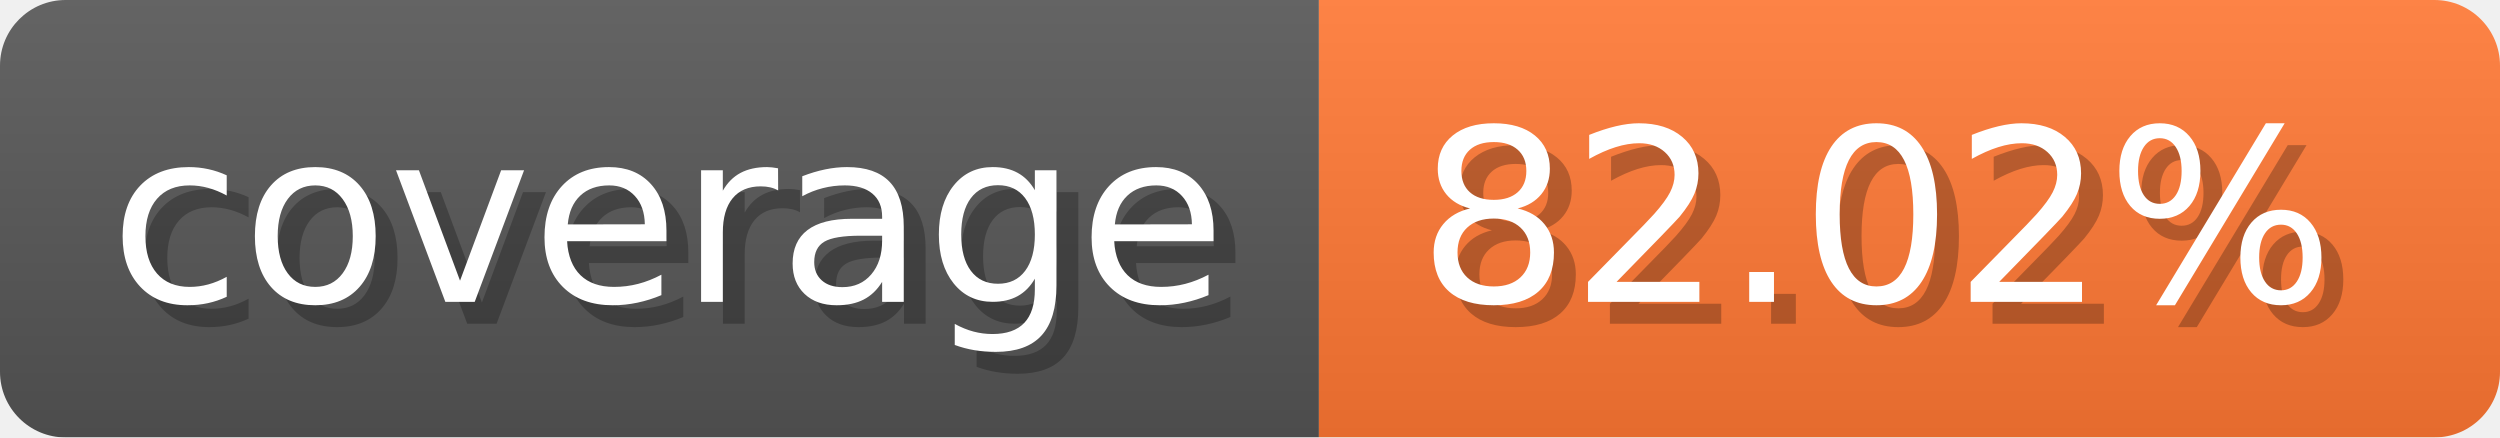
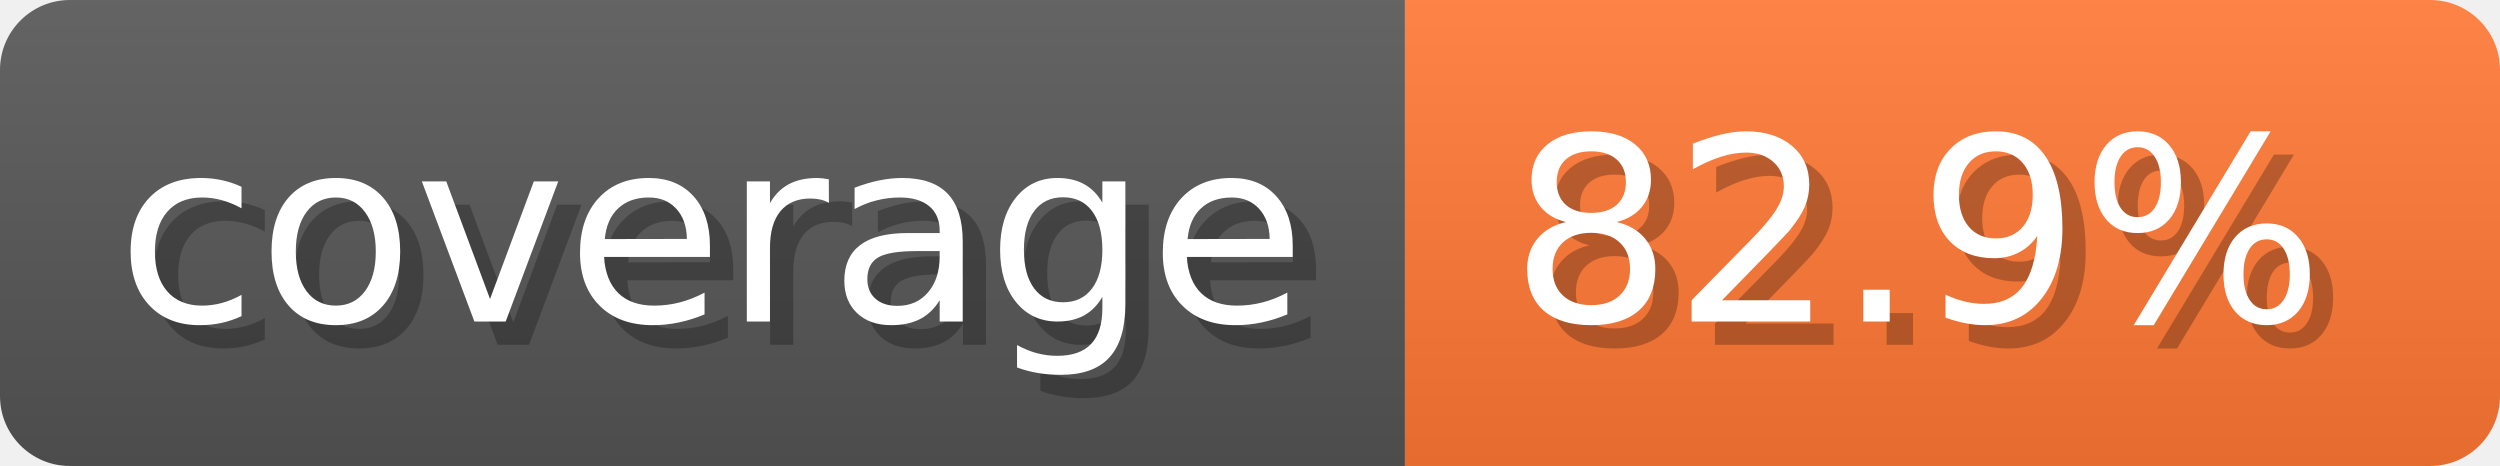
- <svg xmlns="http://www.w3.org/2000/svg" width="114.3" height="20" viewBox="0 0 1143 200" role="img" aria-label="coverage: 82.02%">
-   <linearGradient id="EHTOd" x2="0" y2="100%">
+ <svg xmlns="http://www.w3.org/2000/svg" width="107.3" height="20" viewBox="0 0 1073 200" role="img" aria-label="coverage: 82.9%">
+   <linearGradient id="MCzkh" x2="0" y2="100%">
    <stop offset="0" stop-opacity=".1" stop-color="#EEE" />
    <stop offset="1" stop-opacity=".1" />
  </linearGradient>
-   <mask id="OtjdD">
-     <rect width="1143" height="200" rx="30" fill="#FFF" />
+   <mask id="vSORX">
+     <rect width="1073" height="200" rx="30" fill="#FFF" />
  </mask>
-   <g mask="url(#OtjdD)">
+   <g mask="url(#vSORX)">
    <rect width="603" height="200" fill="#555" />
-     <rect width="540" height="200" fill="#F73" x="603" />
-     <rect width="1143" height="200" fill="url(#EHTOd)" />
+     <rect width="470" height="200" fill="#F73" x="603" />
+     <rect width="1073" height="200" fill="url(#MCzkh)" />
  </g>
  <g aria-hidden="true" fill="#fff" text-anchor="start" font-family="Verdana,DejaVu Sans,sans-serif" font-size="110">
    <text x="60" y="148" textLength="503" fill="#000" opacity="0.25">coverage</text>
    <text x="50" y="138" textLength="503">coverage</text>
-     <text x="658" y="148" textLength="440" fill="#000" opacity="0.25">82.02%</text>
-     <text x="648" y="138" textLength="440">82.02%</text>
+     <text x="658" y="148" textLength="370" fill="#000" opacity="0.25">82.9%</text>
+     <text x="648" y="138" textLength="370">82.9%</text>
  </g>
</svg>
